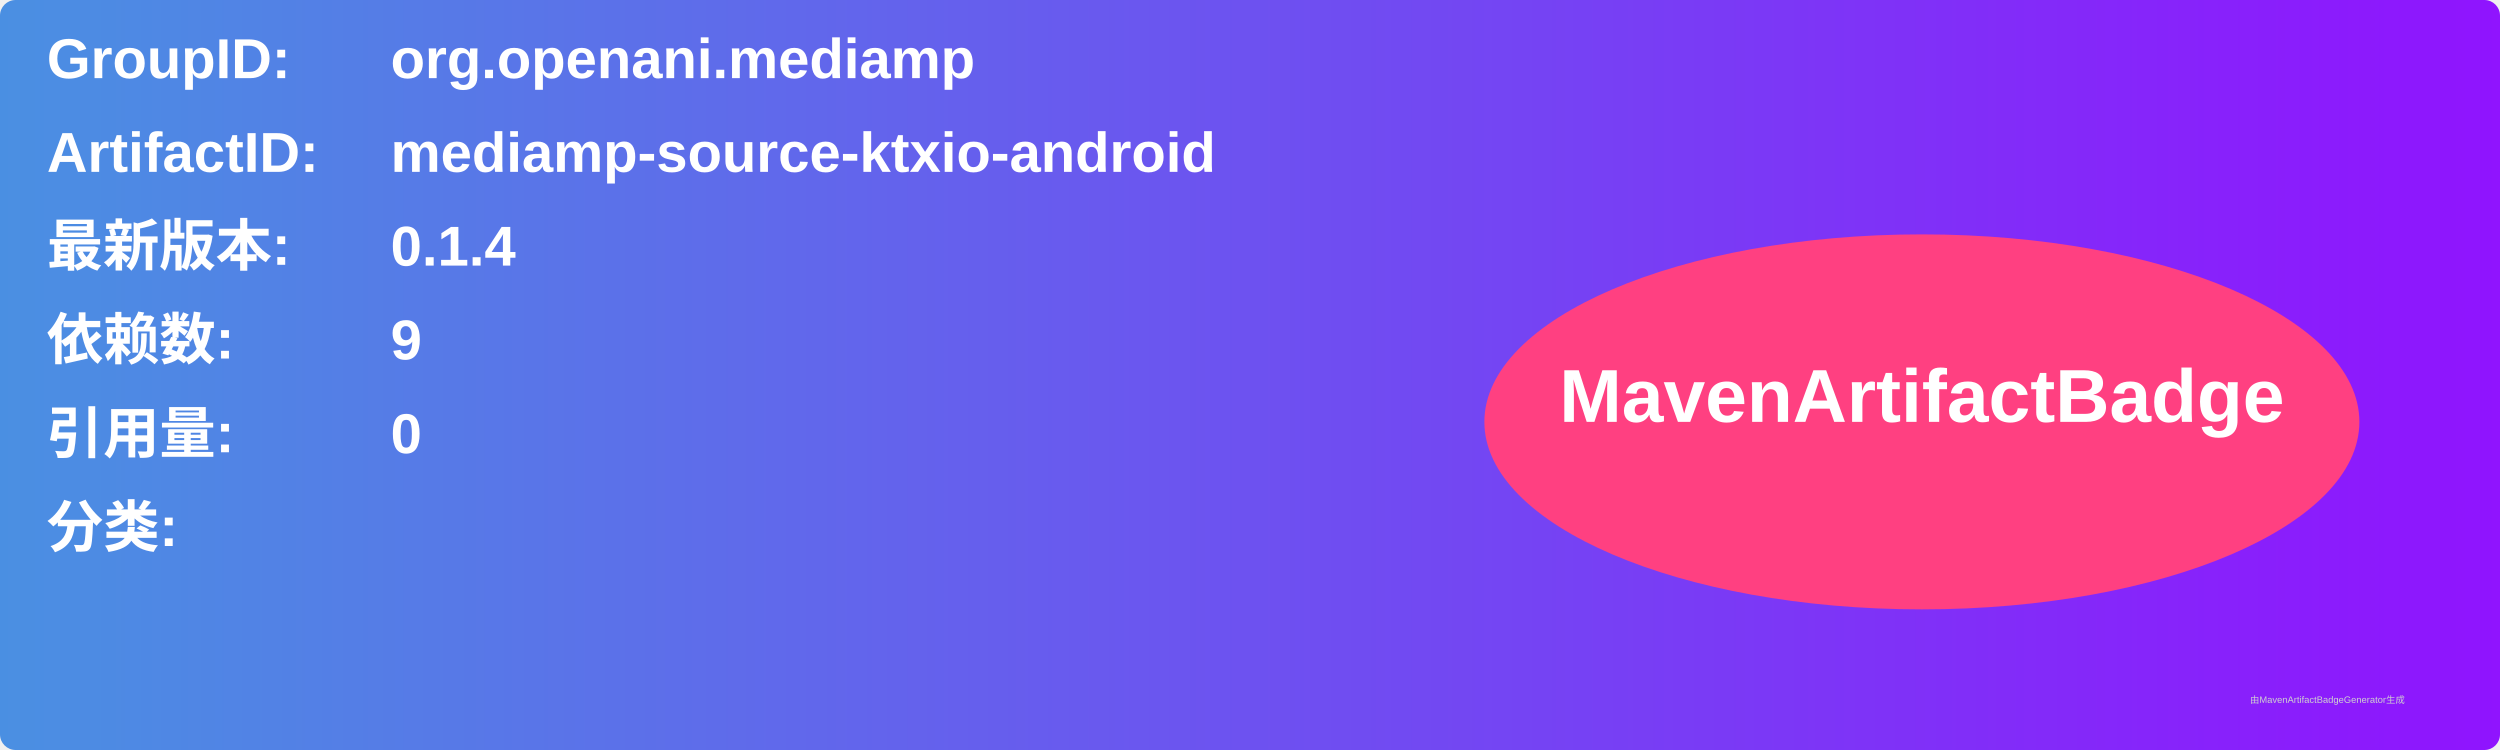
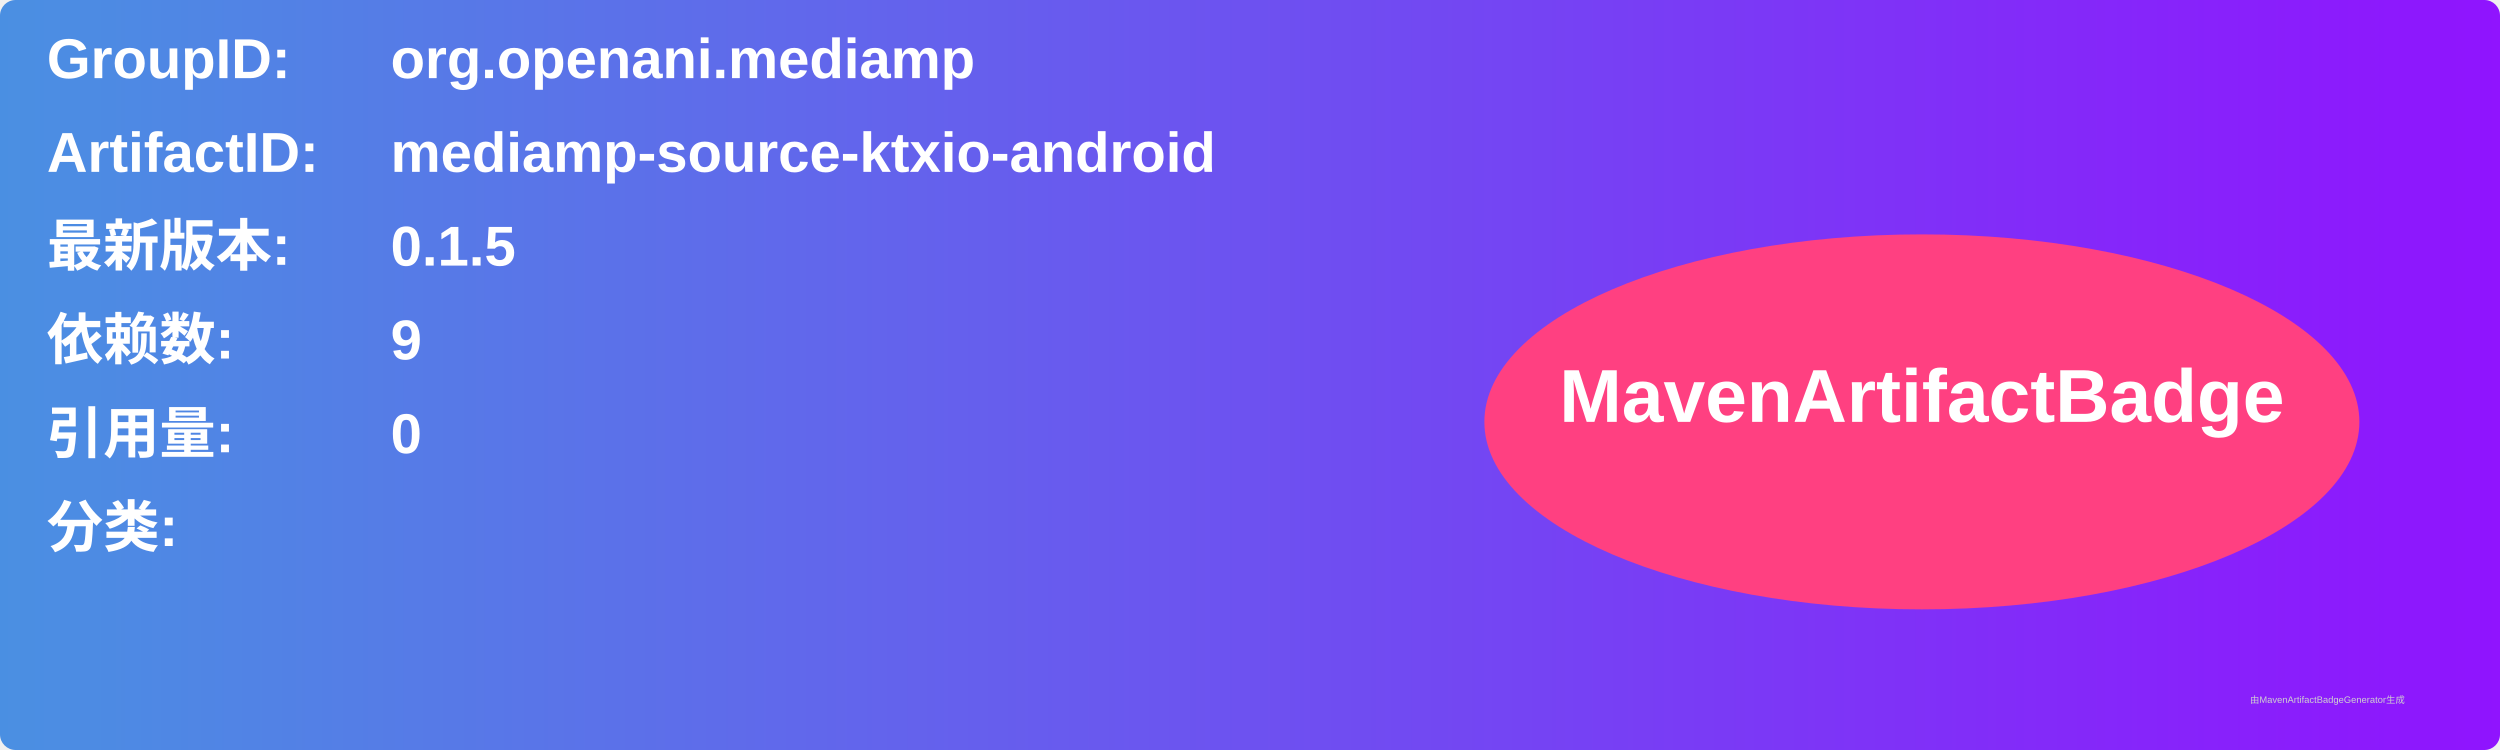
<svg xmlns="http://www.w3.org/2000/svg" width="800" height="240" viewBox="0 0 800 240">
  <linearGradient id="grad" x1="0%" y1="0%" x2="100%" y2="0%">
    <stop offset="0%" stop-color="#4a90e2" />
    <stop offset="100%" stop-color="#9013fe" />
  </linearGradient>
  <rect width="100%" height="100%" rx="5" ry="5" fill="url(#grad)" />
  <g transform="translate(15, 15)">
    <text x="0" y="10" font-family="Arial" font-size="18" fill="white" font-weight="bold" width="260">GroupID:</text>
    <text x="110" y="10" font-family="Arial" font-size="18" fill="white" font-weight="bold" width="460">org.openani.mediamp</text>
    <text x="0" y="40" font-family="Arial" font-size="18" fill="white" font-weight="bold" width="260">ArtifactID:</text>
    <text x="110" y="40" font-family="Arial" font-size="18" fill="white" font-weight="bold" width="460">mediamp-source-ktxio-android</text>
    <text x="0" y="70" font-family="Arial" font-size="18" fill="white" font-weight="bold">最新版本:</text>
    <text x="110" y="70" font-family="Arial" font-size="18" fill="white" font-weight="bold">
-       <tspan font-weight="bold">0.1.4</tspan>
+       <tspan font-weight="bold">0.1.5</tspan>
    </text>
    <text x="0" y="100" font-family="Arial" font-size="18" fill="white" font-weight="bold">依赖数: </text>
    <text x="110" y="100" font-family="Arial" font-size="18" fill="white">
      <tspan font-weight="bold">9</tspan>
    </text>
    <text x="0" y="130" font-family="Arial" font-size="18" fill="white" font-weight="bold">引用量: </text>
    <text x="110" y="130" font-family="Arial" font-size="18" fill="white">
      <tspan font-weight="bold">0</tspan>
    </text>
    <text x="0" y="160" font-family="Arial" font-size="18" fill="white" font-weight="bold">分类:</text>
    <text x="10" y="190" font-family="Arial" font-size="10" fill="white">
      <tspan font-weight="bold" />
    </text>
    <ellipse cx="600" cy="120" rx="140" ry="60" fill="#ff4081" />
    <text x="600" y="120" text-anchor="middle" font-family="Arial" font-size="24" fill="white" font-weight="bold">MavenArtifactBadge</text>
  </g>
  <text x="720" y="225" font-family="Arial" font-size="3" fill="#d0d0d0">由MavenArtifactBadgeGenerator生成</text>
</svg>
